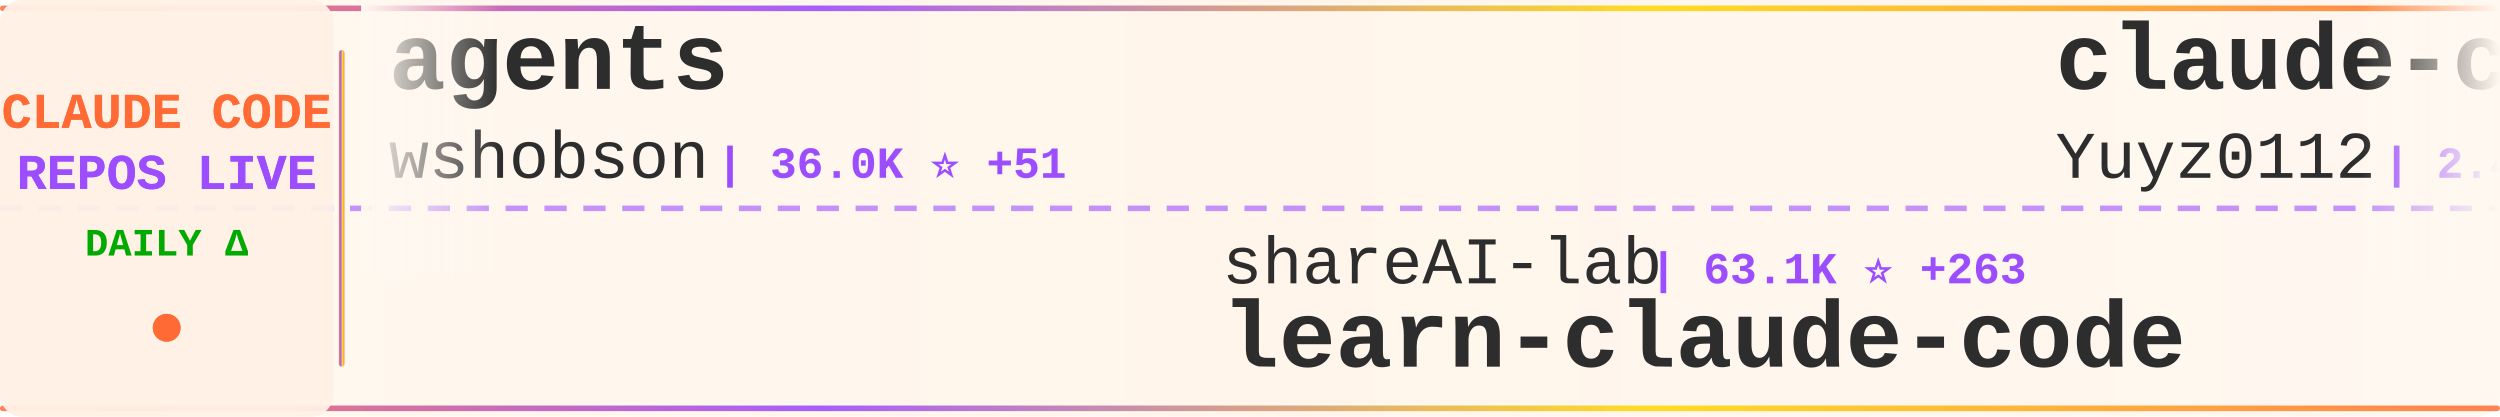
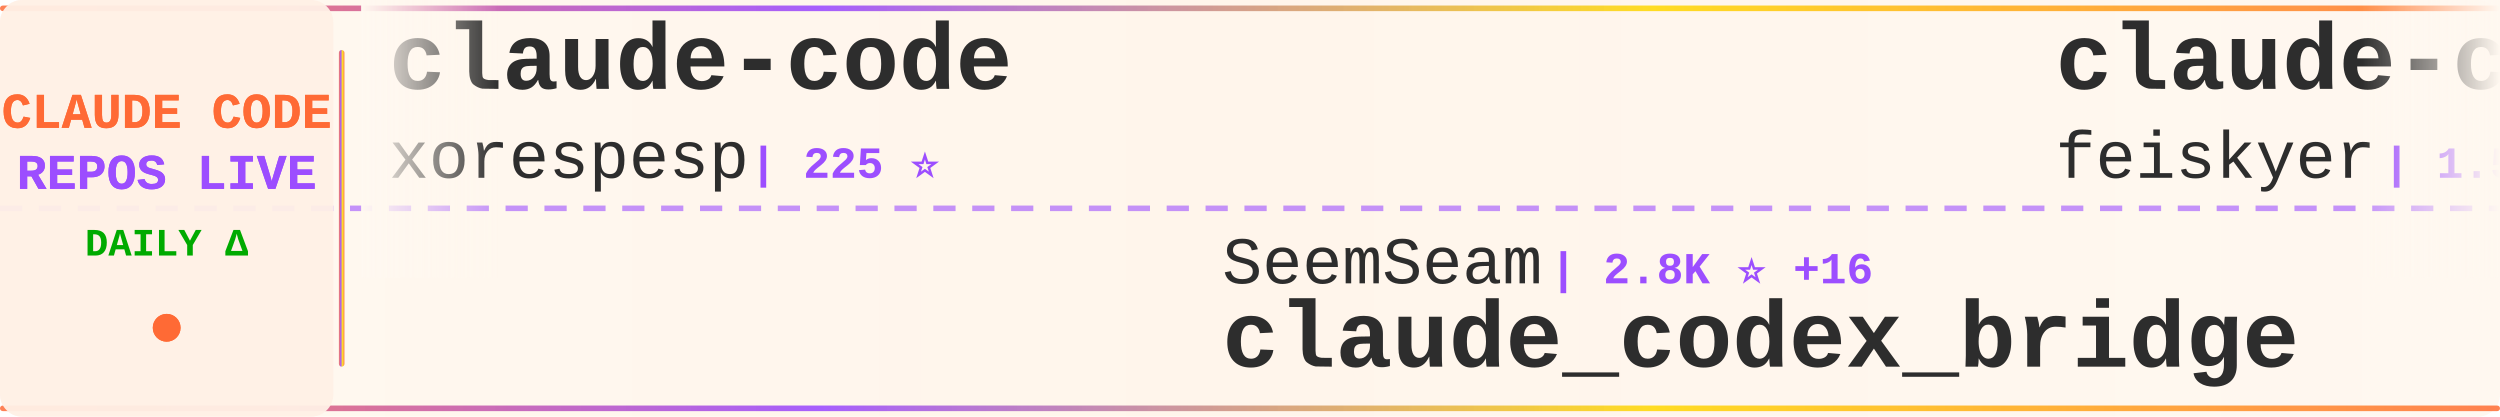
<svg xmlns="http://www.w3.org/2000/svg" width="900" height="150">
  <defs>
    <linearGradient id="tickerBg" x1="0%" y1="0%" x2="100%" y2="0%">
      <stop offset="0%" style="stop-color:#fff8f0;stop-opacity:0.98" />
      <stop offset="50%" style="stop-color:#fff5eb;stop-opacity:1" />
      <stop offset="100%" style="stop-color:#fff8f0;stop-opacity:0.98" />
    </linearGradient>
    <linearGradient id="borderGrad" x1="0%" y1="0%" x2="100%" y2="0%">
      <stop offset="0%" style="stop-color:#FF6B35;stop-opacity:0.85">
        <animate attributeName="stop-opacity" values="0.85;1;0.85" dur="2s" repeatCount="indefinite" />
      </stop>
      <stop offset="33%" style="stop-color:#9C4EFF;stop-opacity:0.9">
        <animate attributeName="stop-opacity" values="0.9;1;0.9" dur="2.2s" repeatCount="indefinite" />
      </stop>
      <stop offset="66%" style="stop-color:#FFD700;stop-opacity:0.85">
        <animate attributeName="stop-opacity" values="0.85;1;0.85" dur="1.8s" repeatCount="indefinite" />
      </stop>
      <stop offset="100%" style="stop-color:#FF6B35;stop-opacity:0.85">
        <animate attributeName="stop-opacity" values="0.85;1;0.85" dur="2s" repeatCount="indefinite" />
      </stop>
    </linearGradient>
    <filter id="textGlow">
      <feGaussianBlur stdDeviation="0.15" result="coloredBlur" />
      <feMerge>
        <feMergeNode in="coloredBlur" />
        <feMergeNode in="SourceGraphic" />
      </feMerge>
    </filter>
    <filter id="metricGlow">
      <feGaussianBlur stdDeviation="0.2" result="coloredBlur" />
      <feMerge>
        <feMergeNode in="coloredBlur" />
        <feMergeNode in="SourceGraphic" />
      </feMerge>
    </filter>
    <linearGradient id="leftFade" x1="0%" y1="0%" x2="100%" y2="0%">
      <stop offset="0%" style="stop-color:#fff8f0;stop-opacity:1" />
      <stop offset="100%" style="stop-color:#fff8f0;stop-opacity:0" />
    </linearGradient>
    <linearGradient id="rightFade" x1="0%" y1="0%" x2="100%" y2="0%">
      <stop offset="0%" style="stop-color:#fff8f0;stop-opacity:0" />
      <stop offset="100%" style="stop-color:#fff8f0;stop-opacity:1" />
    </linearGradient>
  </defs>
  <rect width="900" height="150" fill="url(#tickerBg)" rx="8" />
  <rect x="0" y="2" width="900" height="2" fill="url(#borderGrad)" rx="1" />
  <rect x="0" y="146" width="900" height="2" fill="url(#borderGrad)" rx="1" />
  <line x1="0" y1="75" x2="900" y2="75" stroke="#9C4EFF" stroke-width="2" stroke-dasharray="8 6" opacity="0.6" />
  <rect x="0" y="0" width="120" height="150" fill="#fff0e6" opacity="0.95" rx="8" />
  <text x="60" y="46" font-family="'Courier New', monospace" font-size="18" font-weight="bold" fill="#FF6B35" text-anchor="middle" filter="url(#textGlow)">
    CLAUDE CODE
  </text>
  <text x="60" y="68" font-family="'Courier New', monospace" font-size="18" font-weight="bold" fill="#9C4EFF" text-anchor="middle" filter="url(#textGlow)">
    REPOS LIVE
  </text>
  <text x="60" y="92" font-family="'Courier New', monospace" font-size="14" font-weight="bold" fill="#00aa00" text-anchor="middle">
    DAILY Δ
  </text>
  <circle cx="60" cy="118" r="5" fill="#FF6B35" filter="url(#metricGlow)">
    <animate attributeName="r" values="4;6;4" dur="1.5s" repeatCount="indefinite" />
    <animate attributeName="opacity" values="0.6;1;0.6" dur="1.5s" repeatCount="indefinite" />
  </circle>
  <rect x="122" y="18" width="2" height="114" fill="url(#borderGrad)" rx="1" />
  <clipPath id="tickerClip">
    <rect x="130" y="0" width="770" height="150" />
  </clipPath>
  <g clip-path="url(#tickerClip)">
    <g id="tickerItems">
      <animateTransform attributeName="transform" attributeType="XML" type="translate" from="0 0" to="-3000 0" dur="54s" repeatCount="indefinite" />
      <g transform="translate(0, 0)">
-         <text x="140" y="32" font-family="'Courier New', monospace" font-size="34" font-weight="bold" fill="#2d2d2d">agents</text>
-         <text x="140" y="64" font-family="'Courier New', monospace" font-size="24" font-weight="normal" fill="#2d2d2d" opacity="1.0">wshobson</text>
-         <text x="258" y="64" font-family="'Courier New', monospace" font-size="16" font-weight="bold" fill="#9C4EFF"> | 36.0K ⭐ +51</text>
+         <text x="140" y="32" font-family="'Courier New', monospace" font-size="34" font-weight="bold" fill="#2d2d2d">claude-code</text>
+         <text x="140" y="64" font-family="'Courier New', monospace" font-size="24" font-weight="normal" fill="#2d2d2d" opacity="1.0">xorespesp</text>
+         <text x="270" y="64" font-family="'Courier New', monospace" font-size="16" font-weight="bold" fill="#9C4EFF"> | 225 ⭐</text>
      </g>
      <g transform="translate(300, 0)">
-         <text x="140" y="102" font-family="'Courier New', monospace" font-size="24" font-weight="normal" fill="#2d2d2d" opacity="1.0">shareAI-lab</text>
-         <text x="294" y="102" font-family="'Courier New', monospace" font-size="16" font-weight="bold" fill="#9C4EFF"> | 63.1K ⭐ +263</text>
-         <text x="140" y="132" font-family="'Courier New', monospace" font-size="34" font-weight="bold" fill="#2d2d2d">learn-claude-code</text>
+         <text x="140" y="102" font-family="'Courier New', monospace" font-size="24" font-weight="normal" fill="#2d2d2d" opacity="1.0">SeemSeam</text>
+         <text x="258" y="102" font-family="'Courier New', monospace" font-size="16" font-weight="bold" fill="#9C4EFF"> | 2.8K ⭐ +16</text>
+         <text x="140" y="132" font-family="'Courier New', monospace" font-size="34" font-weight="bold" fill="#2d2d2d">claude_codex_bridge</text>
      </g>
      <g transform="translate(600, 0)">
-         <text x="140" y="32" font-family="'Courier New', monospace" font-size="34" font-weight="bold" fill="#2d2d2d">claude-code-reverse</text>
-         <text x="140" y="64" font-family="'Courier New', monospace" font-size="24" font-weight="normal" fill="#2d2d2d" opacity="1.0">Yuyz0112</text>
-         <text x="258" y="64" font-family="'Courier New', monospace" font-size="16" font-weight="bold" fill="#9C4EFF"> | 2.4K ⭐ +1</text>
+         <text x="140" y="32" font-family="'Courier New', monospace" font-size="34" font-weight="bold" fill="#2d2d2d">claude-code-settings</text>
+         <text x="140" y="64" font-family="'Courier New', monospace" font-size="24" font-weight="normal" fill="#2d2d2d" opacity="1.0">feiskyer</text>
+         <text x="258" y="64" font-family="'Courier New', monospace" font-size="16" font-weight="bold" fill="#9C4EFF"> | 1.5K ⭐ +1</text>
      </g>
      <g transform="translate(900, 0)">
-         <text x="140" y="102" font-family="'Courier New', monospace" font-size="24" font-weight="normal" fill="#2d2d2d" opacity="1.0">Chachamaru127</text>
-         <text x="318" y="102" font-family="'Courier New', monospace" font-size="16" font-weight="bold" fill="#9C4EFF"> | 1.8K ⭐ +123</text>
-         <text x="140" y="132" font-family="'Courier New', monospace" font-size="34" font-weight="bold" fill="#2d2d2d">claude-code-harness</text>
+         <text x="140" y="102" font-family="'Courier New', monospace" font-size="24" font-weight="normal" fill="#2d2d2d" opacity="1.0">OneRedOak</text>
+         <text x="270" y="102" font-family="'Courier New', monospace" font-size="16" font-weight="bold" fill="#9C4EFF"> | 3.8K ⭐</text>
+         <text x="140" y="132" font-family="'Courier New', monospace" font-size="34" font-weight="bold" fill="#2d2d2d">claude-code-workflows</text>
      </g>
      <g transform="translate(1200, 0)">
-         <text x="140" y="32" font-family="'Courier New', monospace" font-size="34" font-weight="bold" fill="#2d2d2d">claude-code-proxy</text>
-         <text x="140" y="64" font-family="'Courier New', monospace" font-size="24" font-weight="normal" fill="#2d2d2d" opacity="1.0">fuergaosi233</text>
-         <text x="306" y="64" font-family="'Courier New', monospace" font-size="16" font-weight="bold" fill="#9C4EFF"> | 2.6K ⭐ +2</text>
+         <text x="140" y="32" font-family="'Courier New', monospace" font-size="34" font-weight="bold" fill="#2d2d2d">claude-code-source</text>
+         <text x="140" y="64" font-family="'Courier New', monospace" font-size="24" font-weight="normal" fill="#2d2d2d" opacity="1.0">AprilNEA</text>
+         <text x="258" y="64" font-family="'Courier New', monospace" font-size="16" font-weight="bold" fill="#9C4EFF"> | 384 ⭐</text>
      </g>
      <g transform="translate(1500, 0)">
-         <text x="140" y="102" font-family="'Courier New', monospace" font-size="24" font-weight="normal" fill="#2d2d2d" opacity="1.0">rohitg00</text>
-         <text x="258" y="102" font-family="'Courier New', monospace" font-size="16" font-weight="bold" fill="#9C4EFF"> | 1.8K ⭐ +17</text>
-         <text x="140" y="132" font-family="'Courier New', monospace" font-size="34" font-weight="bold" fill="#2d2d2d">awesome-claude-code-tool...</text>
+         <text x="140" y="102" font-family="'Courier New', monospace" font-size="24" font-weight="normal" fill="#2d2d2d" opacity="1.0">disler</text>
+         <text x="234" y="102" font-family="'Courier New', monospace" font-size="16" font-weight="bold" fill="#9C4EFF"> | 1.3K ⭐ +10</text>
+         <text x="140" y="132" font-family="'Courier New', monospace" font-size="34" font-weight="bold" fill="#2d2d2d">pi-vs-claude-code</text>
      </g>
      <g transform="translate(1800, 0)">
-         <text x="140" y="32" font-family="'Courier New', monospace" font-size="34" font-weight="bold" fill="#2d2d2d">claude-code-infrastructu...</text>
-         <text x="140" y="64" font-family="'Courier New', monospace" font-size="24" font-weight="normal" fill="#2d2d2d" opacity="1.0">diet103</text>
-         <text x="246" y="64" font-family="'Courier New', monospace" font-size="16" font-weight="bold" fill="#9C4EFF"> | 9.7K ⭐ +2</text>
+         <text x="140" y="32" font-family="'Courier New', monospace" font-size="34" font-weight="bold" fill="#2d2d2d">claude-code-sourcemap</text>
+         <text x="140" y="64" font-family="'Courier New', monospace" font-size="24" font-weight="normal" fill="#2d2d2d" opacity="1.0">ChinaSiro</text>
+         <text x="270" y="64" font-family="'Courier New', monospace" font-size="16" font-weight="bold" fill="#9C4EFF"> | 9.3K ⭐ +10</text>
      </g>
      <g transform="translate(2100, 0)">
-         <text x="140" y="102" font-family="'Courier New', monospace" font-size="24" font-weight="normal" fill="#2d2d2d" opacity="1.0">fazxes</text>
-         <text x="234" y="102" font-family="'Courier New', monospace" font-size="16" font-weight="bold" fill="#9C4EFF"> | 216 ⭐</text>
-         <text x="140" y="132" font-family="'Courier New', monospace" font-size="34" font-weight="bold" fill="#2d2d2d">Claude-code</text>
+         <text x="140" y="102" font-family="'Courier New', monospace" font-size="24" font-weight="normal" fill="#2d2d2d" opacity="1.0">carlvellotti</text>
+         <text x="306" y="102" font-family="'Courier New', monospace" font-size="16" font-weight="bold" fill="#9C4EFF"> | 2.1K ⭐ +2</text>
+         <text x="140" y="132" font-family="'Courier New', monospace" font-size="34" font-weight="bold" fill="#2d2d2d">claude-code-pm-course</text>
      </g>
      <g transform="translate(2400, 0)">
-         <text x="140" y="32" font-family="'Courier New', monospace" font-size="34" font-weight="bold" fill="#2d2d2d">claude-code-source</text>
-         <text x="140" y="64" font-family="'Courier New', monospace" font-size="24" font-weight="normal" fill="#2d2d2d" opacity="1.0">hangsman</text>
-         <text x="258" y="64" font-family="'Courier New', monospace" font-size="16" font-weight="bold" fill="#9C4EFF"> | 782 ⭐ +2</text>
+         <text x="140" y="32" font-family="'Courier New', monospace" font-size="34" font-weight="bold" fill="#2d2d2d">edmunds-claude-code</text>
+         <text x="140" y="64" font-family="'Courier New', monospace" font-size="24" font-weight="normal" fill="#2d2d2d" opacity="1.0">edmund-io</text>
+         <text x="270" y="64" font-family="'Courier New', monospace" font-size="16" font-weight="bold" fill="#9C4EFF"> | 1.4K ⭐ +1</text>
      </g>
      <g transform="translate(2700, 0)">
-         <text x="140" y="102" font-family="'Courier New', monospace" font-size="24" font-weight="normal" fill="#2d2d2d" opacity="1.0">yasasbanukaofficial</text>
-         <text x="390" y="102" font-family="'Courier New', monospace" font-size="16" font-weight="bold" fill="#9C4EFF"> | 3.3K ⭐ +16</text>
+         <text x="140" y="102" font-family="'Courier New', monospace" font-size="24" font-weight="normal" fill="#2d2d2d" opacity="1.0">isboyjc</text>
+         <text x="246" y="102" font-family="'Courier New', monospace" font-size="16" font-weight="bold" fill="#9C4EFF"> | 157 ⭐</text>
        <text x="140" y="132" font-family="'Courier New', monospace" font-size="34" font-weight="bold" fill="#2d2d2d">claude-code</text>
      </g>
      <g transform="translate(3000, 0)">
-         <text x="140" y="32" font-family="'Courier New', monospace" font-size="34" font-weight="bold" fill="#2d2d2d">agents</text>
-         <text x="140" y="64" font-family="'Courier New', monospace" font-size="24" font-weight="normal" fill="#2d2d2d" opacity="1.0">wshobson</text>
-         <text x="258" y="64" font-family="'Courier New', monospace" font-size="16" font-weight="bold" fill="#9C4EFF"> | 36.0K ⭐ +51</text>
+         <text x="140" y="32" font-family="'Courier New', monospace" font-size="34" font-weight="bold" fill="#2d2d2d">claude-code</text>
+         <text x="140" y="64" font-family="'Courier New', monospace" font-size="24" font-weight="normal" fill="#2d2d2d" opacity="1.0">xorespesp</text>
+         <text x="270" y="64" font-family="'Courier New', monospace" font-size="16" font-weight="bold" fill="#9C4EFF"> | 225 ⭐</text>
      </g>
      <g transform="translate(3300, 0)">
-         <text x="140" y="102" font-family="'Courier New', monospace" font-size="24" font-weight="normal" fill="#2d2d2d" opacity="1.0">shareAI-lab</text>
-         <text x="294" y="102" font-family="'Courier New', monospace" font-size="16" font-weight="bold" fill="#9C4EFF"> | 63.1K ⭐ +263</text>
-         <text x="140" y="132" font-family="'Courier New', monospace" font-size="34" font-weight="bold" fill="#2d2d2d">learn-claude-code</text>
+         <text x="140" y="102" font-family="'Courier New', monospace" font-size="24" font-weight="normal" fill="#2d2d2d" opacity="1.0">SeemSeam</text>
+         <text x="258" y="102" font-family="'Courier New', monospace" font-size="16" font-weight="bold" fill="#9C4EFF"> | 2.8K ⭐ +16</text>
+         <text x="140" y="132" font-family="'Courier New', monospace" font-size="34" font-weight="bold" fill="#2d2d2d">claude_codex_bridge</text>
      </g>
      <g transform="translate(3600, 0)">
-         <text x="140" y="32" font-family="'Courier New', monospace" font-size="34" font-weight="bold" fill="#2d2d2d">claude-code-reverse</text>
-         <text x="140" y="64" font-family="'Courier New', monospace" font-size="24" font-weight="normal" fill="#2d2d2d" opacity="1.0">Yuyz0112</text>
-         <text x="258" y="64" font-family="'Courier New', monospace" font-size="16" font-weight="bold" fill="#9C4EFF"> | 2.4K ⭐ +1</text>
+         <text x="140" y="32" font-family="'Courier New', monospace" font-size="34" font-weight="bold" fill="#2d2d2d">claude-code-settings</text>
+         <text x="140" y="64" font-family="'Courier New', monospace" font-size="24" font-weight="normal" fill="#2d2d2d" opacity="1.0">feiskyer</text>
+         <text x="258" y="64" font-family="'Courier New', monospace" font-size="16" font-weight="bold" fill="#9C4EFF"> | 1.5K ⭐ +1</text>
      </g>
      <g transform="translate(3900, 0)">
-         <text x="140" y="102" font-family="'Courier New', monospace" font-size="24" font-weight="normal" fill="#2d2d2d" opacity="1.0">Chachamaru127</text>
-         <text x="318" y="102" font-family="'Courier New', monospace" font-size="16" font-weight="bold" fill="#9C4EFF"> | 1.8K ⭐ +123</text>
-         <text x="140" y="132" font-family="'Courier New', monospace" font-size="34" font-weight="bold" fill="#2d2d2d">claude-code-harness</text>
+         <text x="140" y="102" font-family="'Courier New', monospace" font-size="24" font-weight="normal" fill="#2d2d2d" opacity="1.0">OneRedOak</text>
+         <text x="270" y="102" font-family="'Courier New', monospace" font-size="16" font-weight="bold" fill="#9C4EFF"> | 3.8K ⭐</text>
+         <text x="140" y="132" font-family="'Courier New', monospace" font-size="34" font-weight="bold" fill="#2d2d2d">claude-code-workflows</text>
      </g>
    </g>
  </g>
  <rect x="130" y="0" width="50" height="100" fill="url(#leftFade)" />
  <rect x="850" y="0" width="50" height="100" fill="url(#rightFade)" />
</svg>
